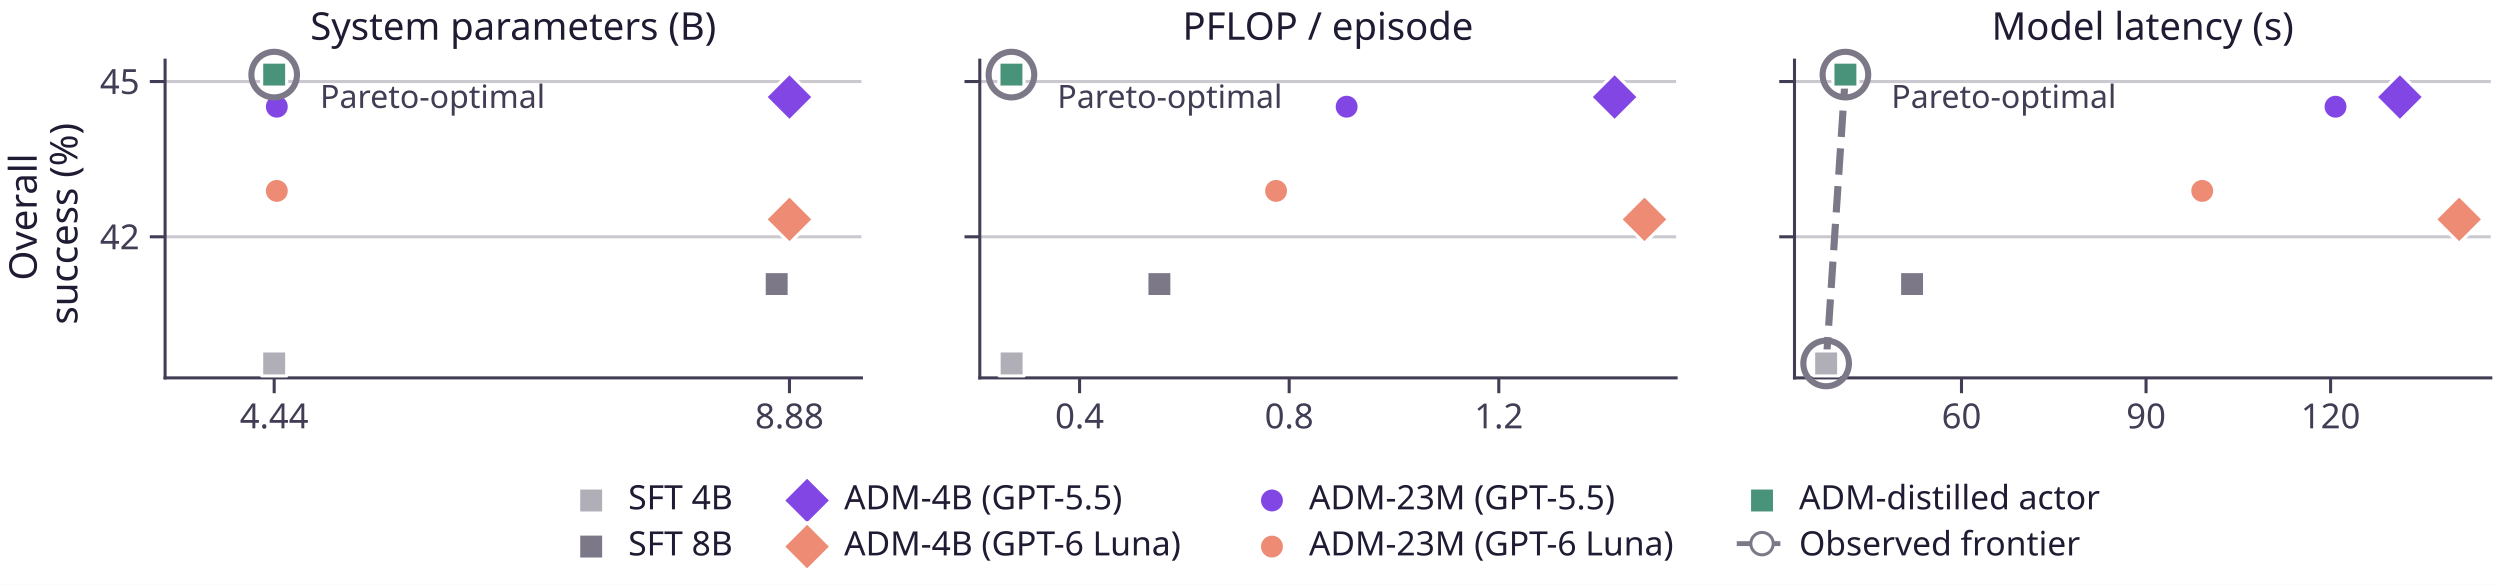
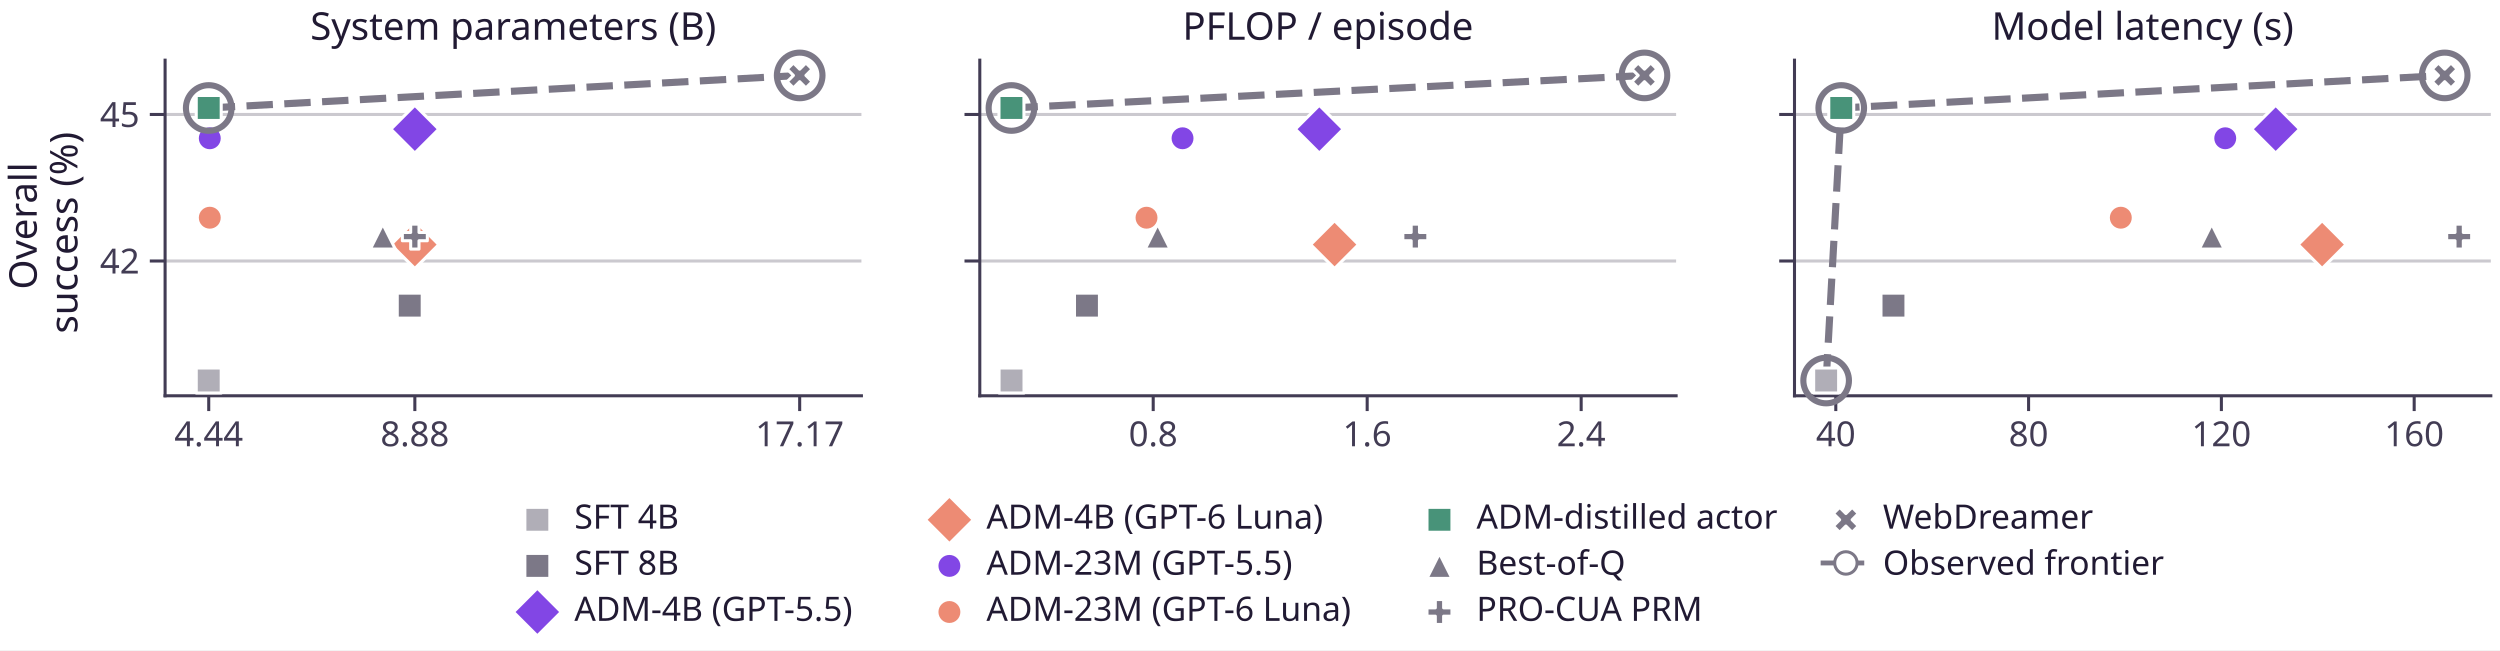
- <svg xmlns="http://www.w3.org/2000/svg" xmlns:xlink="http://www.w3.org/1999/xlink" width="490.298pt" height="114.688pt" viewBox="0 0 490.298 114.688" version="1.1">
+ <svg xmlns="http://www.w3.org/2000/svg" xmlns:xlink="http://www.w3.org/1999/xlink" width="490.298pt" height="127.518pt" viewBox="0 0 490.298 127.518" version="1.1">
  <defs>
    <style type="text/css">*{stroke-linejoin: round; stroke-linecap: butt}</style>
  </defs>
  <g id="figure_1">
    <g id="patch_1">
-       <path d="M 0 114.688 L 490.298 114.688 L 490.298 0 L 0 0 z " style="fill: #ffffff" />
+       <path d="M 0 127.518 L 490.298 127.518 L 490.298 0 L 0 0 z " style="fill: #ffffff" />
    </g>
    <g id="axes_1">
      <g id="patch_2">
-         <path d="M 32.378 74.11 L 168.94 74.11 L 168.94 11.8 L 32.378 11.8 z " style="fill: #ffffff" />
+         <path d="M 32.378 77.62 L 168.94 77.62 L 168.94 11.8 L 32.378 11.8 z " style="fill: #ffffff" />
      </g>
      <g id="matplotlib.axis_1">
        <g id="xtick_1">
          <g id="line2d_1">
            <defs>
-               <path id="m862d2eff68" d="M 0 0 L 0 3 " style="stroke: #423c54; stroke-width: 0.6" />
+               <path id="m8aa75c1be3" d="M 0 0 L 0 3 " style="stroke: #423c54; stroke-width: 0.6" />
            </defs>
            <g>
-               <use xlink:href="#m862d2eff68" x="53.772" y="74.11" style="fill: #423c54; stroke: #423c54; stroke-width: 0.6" />
+               <use xlink:href="#m8aa75c1be3" x="40.936" y="77.62" style="fill: #423c54; stroke: #423c54; stroke-width: 0.6" />
            </g>
          </g>
          <g id="text_1">
-             <text style="fill: #423c54; font: 6.8px 'Albert Sans'; text-anchor: middle" x="53.772" y="84.006" transform="rotate(-0 53.77248 84.006)">4.44</text>
+             <text style="fill: #423c54; font: 6.8px 'Albert Sans'; text-anchor: middle" x="40.936" y="87.516" transform="rotate(-0 40.93556 87.516)">4.44</text>
          </g>
        </g>
        <g id="xtick_2">
          <g id="line2d_2">
            <g>
-               <use xlink:href="#m862d2eff68" x="154.829" y="74.11" style="fill: #423c54; stroke: #423c54; stroke-width: 0.6" />
+               <use xlink:href="#m8aa75c1be3" x="81.358" y="77.62" style="fill: #423c54; stroke: #423c54; stroke-width: 0.6" />
            </g>
          </g>
          <g id="text_2">
-             <text style="fill: #423c54; font: 6.8px 'Albert Sans'; text-anchor: middle" x="154.829" y="84.006" transform="rotate(-0 154.829 84.006)">8.88</text>
+             <text style="fill: #423c54; font: 6.8px 'Albert Sans'; text-anchor: middle" x="81.358" y="87.516" transform="rotate(-0 81.35818 87.516)">8.88</text>
+           </g>
+         </g>
+         <g id="xtick_3">
+           <g id="line2d_3">
+             <g>
+               <use xlink:href="#m8aa75c1be3" x="156.832" y="77.62" style="fill: #423c54; stroke: #423c54; stroke-width: 0.6" />
+             </g>
+           </g>
+           <g id="text_3">
+             <text style="fill: #423c54; font: 6.8px 'Albert Sans'; text-anchor: middle" x="156.832" y="87.516" transform="rotate(-0 156.8319 87.516)">17.17</text>
          </g>
        </g>
      </g>
      <g id="matplotlib.axis_2">
        <g id="ytick_1">
-           <g id="line2d_3">
-             <path d="M 32.378 46.44 L 168.94 46.44 " clip-path="url(#p1ecc1540a6)" style="fill: none; stroke: #cbc9cf; stroke-width: 0.6; stroke-linecap: square" />
-           </g>
          <g id="line2d_4">
+             <path d="M 32.378 51.192 L 168.94 51.192 " clip-path="url(#p7d617ca40a)" style="fill: none; stroke: #cbc9cf; stroke-width: 0.6; stroke-linecap: square" />
+           </g>
+           <g id="line2d_5">
            <defs>
-               <path id="m61cd46dc4c" d="M 0 0 L -3 0 " style="stroke: #423c54; stroke-width: 0.6" />
+               <path id="m21e5a54dbb" d="M 0 0 L -3 0 " style="stroke: #423c54; stroke-width: 0.6" />
            </defs>
            <g>
-               <use xlink:href="#m61cd46dc4c" x="32.378" y="46.44" style="fill: #423c54; stroke: #423c54; stroke-width: 0.6" />
-             </g>
-           </g>
-           <g id="text_3">
-             <text style="fill: #423c54; font: 6.8px 'Albert Sans'; text-anchor: end" x="27.378" y="48.888" transform="rotate(-0 27.37762 48.88835)">42</text>
+               <use xlink:href="#m21e5a54dbb" x="32.378" y="51.192" style="fill: #423c54; stroke: #423c54; stroke-width: 0.6" />
+             </g>
+           </g>
+           <g id="text_4">
+             <text style="fill: #423c54; font: 6.8px 'Albert Sans'; text-anchor: end" x="27.378" y="53.64" transform="rotate(-0 27.37762 53.63974)">42</text>
          </g>
        </g>
        <g id="ytick_2">
-           <g id="line2d_5">
-             <path d="M 32.378 15.986 L 168.94 15.986 " clip-path="url(#p1ecc1540a6)" style="fill: none; stroke: #cbc9cf; stroke-width: 0.6; stroke-linecap: square" />
-           </g>
          <g id="line2d_6">
-             <g>
-               <use xlink:href="#m61cd46dc4c" x="32.378" y="15.986" style="fill: #423c54; stroke: #423c54; stroke-width: 0.6" />
-             </g>
-           </g>
-           <g id="text_4">
-             <text style="fill: #423c54; font: 6.8px 'Albert Sans'; text-anchor: end" x="27.378" y="18.434" transform="rotate(-0 27.37762 18.43381)">45</text>
-           </g>
-         </g>
-         <g id="text_5">
-           <text style="fill: #211a33; font: 7.5px 'Albert Sans'" transform="translate(7.2 55.01477) rotate(-90)">Overall</text>
-           <text style="fill: #211a33; font: 7.5px 'Albert Sans'" transform="translate(15.18 63.64738) rotate(-90)">success (%)</text>
-         </g>
+             <path d="M 32.378 22.455 L 168.94 22.455 " clip-path="url(#p7d617ca40a)" style="fill: none; stroke: #cbc9cf; stroke-width: 0.6; stroke-linecap: square" />
+           </g>
+           <g id="line2d_7">
+             <g>
+               <use xlink:href="#m21e5a54dbb" x="32.378" y="22.455" style="fill: #423c54; stroke: #423c54; stroke-width: 0.6" />
+             </g>
+           </g>
+           <g id="text_5">
+             <text style="fill: #423c54; font: 6.8px 'Albert Sans'; text-anchor: end" x="27.378" y="24.903" transform="rotate(-0 27.37762 24.90296)">45</text>
+           </g>
+         </g>
+         <g id="text_6">
+           <text style="fill: #211a33; font: 7.5px 'Albert Sans'" transform="translate(7.2 56.76977) rotate(-90)">Overall</text>
+           <text style="fill: #211a33; font: 7.5px 'Albert Sans'" transform="translate(15.18 65.40238) rotate(-90)">success (%)</text>
+         </g>
+       </g>
+       <g id="line2d_8">
+         <path d="M 40.936 21.178 L 156.832 14.792 " clip-path="url(#p7d617ca40a)" style="fill: none; stroke-dasharray: 5.18,2.24; stroke-dashoffset: 0; stroke: #7c7887; stroke-width: 1.4" />
      </g>
      <g id="patch_3">
-         <path d="M 32.378 74.11 L 32.378 11.8 " style="fill: none; stroke: #423c54; stroke-width: 0.6; stroke-linejoin: miter; stroke-linecap: square" />
+         <path d="M 32.378 77.62 L 32.378 11.8 " style="fill: none; stroke: #423c54; stroke-width: 0.6; stroke-linejoin: miter; stroke-linecap: square" />
      </g>
      <g id="patch_4">
-         <path d="M 32.378 74.11 L 168.94 74.11 " style="fill: none; stroke: #423c54; stroke-width: 0.6; stroke-linejoin: miter; stroke-linecap: square" />
+         <path d="M 32.378 77.62 L 168.94 77.62 " style="fill: none; stroke: #423c54; stroke-width: 0.6; stroke-linejoin: miter; stroke-linecap: square" />
      </g>
      <g id="PathCollection_1">
        <defs>
-           <path id="mf0443d7e67" d="M -0 4.69 L 4.69 0 L 0 -4.69 L -4.69 -0 z " style="stroke: #ffffff; stroke-width: 0.6" />
-         </defs>
-         <g>
-           <use xlink:href="#mf0443d7e67" x="154.829" y="19.031" style="fill: #8246e5; stroke: #ffffff; stroke-width: 0.6" />
+           <path id="m7034aa3490" d="M -0 4.69 L 4.69 0 L 0 -4.69 L -4.69 -0 z " style="stroke: #ffffff; stroke-width: 0.6" />
+         </defs>
+         <g>
+           <use xlink:href="#m7034aa3490" x="81.358" y="25.329" style="fill: #8246e5; stroke: #ffffff; stroke-width: 0.6" />
        </g>
      </g>
      <g id="PathCollection_2">
        <defs>
-           <path id="mf162cf143f" d="M -0 4.69 L 4.69 0 L 0 -4.69 L -4.69 -0 z " style="stroke: #ffffff; stroke-width: 0.6" />
-         </defs>
-         <g>
-           <use xlink:href="#mf162cf143f" x="154.829" y="43.023" style="fill: #ed8b74; stroke: #ffffff; stroke-width: 0.6" />
+           <path id="m625b53db5f" d="M -0 4.69 L 4.69 0 L 0 -4.69 L -4.69 -0 z " style="stroke: #ffffff; stroke-width: 0.6" />
+         </defs>
+         <g>
+           <use xlink:href="#m625b53db5f" x="81.358" y="47.967" style="fill: #ed8b74; stroke: #ffffff; stroke-width: 0.6" />
        </g>
      </g>
      <g id="PathCollection_3">
        <defs>
-           <path id="me94a79c615" d="M 0 2.449 C 0.65 2.449 1.273 2.191 1.732 1.732 C 2.191 1.273 2.449 0.65 2.449 0 C 2.449 -0.65 2.191 -1.273 1.732 -1.732 C 1.273 -2.191 0.65 -2.449 0 -2.449 C -0.65 -2.449 -1.273 -2.191 -1.732 -1.732 C -2.191 -1.273 -2.449 -0.65 -2.449 0 C -2.449 0.65 -2.191 1.273 -1.732 1.732 C -1.273 2.191 -0.65 2.449 0 2.449 z " style="stroke: #ffffff; stroke-width: 0.6" />
-         </defs>
-         <g>
-           <use xlink:href="#me94a79c615" x="54.287" y="20.926" style="fill: #8246e5; stroke: #ffffff; stroke-width: 0.6" />
+           <path id="m4e1f1f9aa1" d="M 0 2.449 C 0.65 2.449 1.273 2.191 1.732 1.732 C 2.191 1.273 2.449 0.65 2.449 0 C 2.449 -0.65 2.191 -1.273 1.732 -1.732 C 1.273 -2.191 0.65 -2.449 0 -2.449 C -0.65 -2.449 -1.273 -2.191 -1.732 -1.732 C -2.191 -1.273 -2.449 -0.65 -2.449 0 C -2.449 0.65 -2.191 1.273 -1.732 1.732 C -1.273 2.191 -0.65 2.449 0 2.449 z " style="stroke: #ffffff; stroke-width: 0.6" />
+         </defs>
+         <g>
+           <use xlink:href="#m4e1f1f9aa1" x="41.141" y="27.117" style="fill: #8246e5; stroke: #ffffff; stroke-width: 0.6" />
        </g>
      </g>
      <g id="PathCollection_4">
        <defs>
-           <path id="mdcd7266c34" d="M 0 2.449 C 0.65 2.449 1.273 2.191 1.732 1.732 C 2.191 1.273 2.449 0.65 2.449 0 C 2.449 -0.65 2.191 -1.273 1.732 -1.732 C 1.273 -2.191 0.65 -2.449 0 -2.449 C -0.65 -2.449 -1.273 -2.191 -1.732 -1.732 C -2.191 -1.273 -2.449 -0.65 -2.449 0 C -2.449 0.65 -2.191 1.273 -1.732 1.732 C -1.273 2.191 -0.65 2.449 0 2.449 z " style="stroke: #ffffff; stroke-width: 0.6" />
-         </defs>
-         <g>
-           <use xlink:href="#mdcd7266c34" x="54.287" y="37.439" style="fill: #ed8b74; stroke: #ffffff; stroke-width: 0.6" />
+           <path id="m8c36758894" d="M 0 2.449 C 0.65 2.449 1.273 2.191 1.732 1.732 C 2.191 1.273 2.449 0.65 2.449 0 C 2.449 -0.65 2.191 -1.273 1.732 -1.732 C 1.273 -2.191 0.65 -2.449 0 -2.449 C -0.65 -2.449 -1.273 -2.191 -1.732 -1.732 C -2.191 -1.273 -2.449 -0.65 -2.449 0 C -2.449 0.65 -2.191 1.273 -1.732 1.732 C -1.273 2.191 -0.65 2.449 0 2.449 z " style="stroke: #ffffff; stroke-width: 0.6" />
+         </defs>
+         <g>
+           <use xlink:href="#m8c36758894" x="41.141" y="42.698" style="fill: #ed8b74; stroke: #ffffff; stroke-width: 0.6" />
        </g>
      </g>
      <g id="PathCollection_5">
        <defs>
-           <path id="m530632f976" d="M -2.449 2.449 L 2.449 2.449 L 2.449 -2.449 L -2.449 -2.449 z " style="stroke: #ffffff; stroke-width: 0.6" />
-         </defs>
-         <g>
-           <use xlink:href="#m530632f976" x="53.772" y="14.632" style="fill: #489379; stroke: #ffffff; stroke-width: 0.6" />
-         </g>
-       </g>
-       <g id="text_6">
+           <path id="m9f375067c2" d="M -2.449 2.449 L 2.449 2.449 L 2.449 -2.449 L -2.449 -2.449 z " style="stroke: #ffffff; stroke-width: 0.6" />
+         </defs>
+         <g>
+           <use xlink:href="#m9f375067c2" x="40.936" y="21.178" style="fill: #489379; stroke: #ffffff; stroke-width: 0.6" />
+         </g>
+       </g>
+       <g id="PathCollection_6">
+         <defs>
+           <path id="mb417993c3f" d="M 0 -2.449 L -2.449 2.449 L 2.449 2.449 z " style="stroke: #ffffff; stroke-width: 0.6" />
+         </defs>
+         <g>
+           <use xlink:href="#mb417993c3f" x="75.076" y="46.402" style="fill: #7c7887; stroke: #ffffff; stroke-width: 0.6" />
+         </g>
+       </g>
+       <g id="PathCollection_7">
+         <defs>
+           <path id="m302e30c756" d="M -0.816 2.449 L 0.816 2.449 L 0.816 0.816 L 2.449 0.816 L 2.449 -0.816 L 0.816 -0.816 L 0.816 -2.449 L -0.816 -2.449 L -0.816 -0.816 L -2.449 -0.816 L -2.449 0.816 L -0.816 0.816 z " style="stroke: #ffffff; stroke-width: 0.6" />
+         </defs>
+         <g>
+           <use xlink:href="#m302e30c756" x="81.358" y="46.402" style="fill: #7c7887; stroke: #ffffff; stroke-width: 0.6" />
+         </g>
+       </g>
+       <g id="PathCollection_8">
+         <defs>
+           <path id="m0993ed7666" d="M -1.225 2.449 L 0 1.225 L 1.225 2.449 L 2.449 1.225 L 1.225 0 L 2.449 -1.225 L 1.225 -2.449 L 0 -1.225 L -1.225 -2.449 L -2.449 -1.225 L -1.225 0 L -2.449 1.225 z " style="stroke: #ffffff; stroke-width: 0.6" />
+         </defs>
+         <g>
+           <use xlink:href="#m0993ed7666" x="156.832" y="14.792" style="fill: #7c7887; stroke: #ffffff; stroke-width: 0.6" />
+         </g>
+       </g>
+       <g id="text_7">
        <text style="fill: #211a33; font: 7.5px 'Albert Sans'; text-anchor: middle" x="100.659" y="7.8" transform="rotate(-0 100.6591 7.8)">System parameters (B)</text>
      </g>
-       <g id="PathCollection_6">
-         <defs>
-           <path id="md73a30e037" d="M -2.449 2.449 L 2.449 2.449 L 2.449 -2.449 L -2.449 -2.449 z " style="stroke: #ffffff; stroke-width: 0.6" />
-         </defs>
-         <g>
-           <use xlink:href="#md73a30e037" x="53.772" y="71.278" style="fill: #b0aeb7; stroke: #ffffff; stroke-width: 0.6" />
-         </g>
-       </g>
-       <g id="PathCollection_7">
-         <defs>
-           <path id="m8eff284f8c" d="M -2.449 2.449 L 2.449 2.449 L 2.449 -2.449 L -2.449 -2.449 z " style="stroke: #ffffff; stroke-width: 0.6" />
-         </defs>
-         <g>
-           <use xlink:href="#m8eff284f8c" x="152.325" y="55.712" style="fill: #7c7887; stroke: #ffffff; stroke-width: 0.6" />
-         </g>
-       </g>
-       <g id="PathCollection_8">
-         <path d="M 53.772 19.104 C 54.959 19.104 56.096 18.633 56.935 17.795 C 57.773 16.956 58.245 15.818 58.245 14.632 C 58.245 13.446 57.773 12.309 56.935 11.47 C 56.096 10.631 54.959 10.16 53.772 10.16 C 52.586 10.16 51.449 10.631 50.61 11.47 C 49.772 12.309 49.3 13.446 49.3 14.632 C 49.3 15.818 49.772 16.956 50.61 17.795 C 51.449 18.633 52.586 19.104 53.772 19.104 L 53.772 19.104 z " style="fill: none; stroke: #7c7887; stroke-width: 1.2" />
-       </g>
-       <g id="text_7">
-         <text style="fill: #423c54; font: 6.3px 'Albert Sans'; text-anchor: start" x="62.772" y="21.168" transform="rotate(-0 62.77248 21.16827)">Pareto-optimal</text>
+       <g id="PathCollection_9">
+         <defs>
+           <path id="m37e87398fe" d="M -2.449 2.449 L 2.449 2.449 L 2.449 -2.449 L -2.449 -2.449 z " style="stroke: #ffffff; stroke-width: 0.6" />
+         </defs>
+         <g>
+           <use xlink:href="#m37e87398fe" x="40.936" y="74.628" style="fill: #b0aeb7; stroke: #ffffff; stroke-width: 0.6" />
+         </g>
+       </g>
+       <g id="PathCollection_10">
+         <defs>
+           <path id="md129262418" d="M -2.449 2.449 L 2.449 2.449 L 2.449 -2.449 L -2.449 -2.449 z " style="stroke: #ffffff; stroke-width: 0.6" />
+         </defs>
+         <g>
+           <use xlink:href="#md129262418" x="80.357" y="59.94" style="fill: #7c7887; stroke: #ffffff; stroke-width: 0.6" />
+         </g>
+       </g>
+       <g id="PathCollection_11">
+         <defs>
+           <path id="C0_0_20c46e9b8d" d="M 0 4.472 C 1.186 4.472 2.324 4.001 3.162 3.162 C 4.001 2.324 4.472 1.186 4.472 -0 C 4.472 -1.186 4.001 -2.324 3.162 -3.162 C 2.324 -4.001 1.186 -4.472 0 -4.472 C -1.186 -4.472 -2.324 -4.001 -3.162 -3.162 C -4.001 -2.324 -4.472 -1.186 -4.472 0 C -4.472 1.186 -4.001 2.324 -3.162 3.162 C -2.324 4.001 -1.186 4.472 0 4.472 z " />
+         </defs>
+         <use xlink:href="#C0_0_20c46e9b8d" x="40.936" y="21.178" style="fill: none; stroke: #7c7887; stroke-width: 1.2" />
+         <use xlink:href="#C0_0_20c46e9b8d" x="156.832" y="14.792" style="fill: none; stroke: #7c7887; stroke-width: 1.2" />
      </g>
    </g>
    <g id="axes_2">
      <g id="patch_5">
-         <path d="M 192.156 74.11 L 328.719 74.11 L 328.719 11.8 L 192.156 11.8 z " style="fill: #ffffff" />
+         <path d="M 192.156 77.62 L 328.719 77.62 L 328.719 11.8 L 192.156 11.8 z " style="fill: #ffffff" />
      </g>
      <g id="matplotlib.axis_3">
-         <g id="xtick_3">
-           <g id="line2d_7">
-             <g>
-               <use xlink:href="#m862d2eff68" x="211.724" y="74.11" style="fill: #423c54; stroke: #423c54; stroke-width: 0.6" />
+         <g id="xtick_4">
+           <g id="line2d_9">
+             <g>
+               <use xlink:href="#m8aa75c1be3" x="226.166" y="77.62" style="fill: #423c54; stroke: #423c54; stroke-width: 0.6" />
            </g>
          </g>
          <g id="text_8">
-             <text style="fill: #423c54; font: 6.8px 'Albert Sans'; text-anchor: middle" x="211.724" y="84.006" transform="rotate(-0 211.7239 84.006)">0.4</text>
-           </g>
-         </g>
-         <g id="xtick_4">
-           <g id="line2d_8">
-             <g>
-               <use xlink:href="#m862d2eff68" x="252.833" y="74.11" style="fill: #423c54; stroke: #423c54; stroke-width: 0.6" />
+             <text style="fill: #423c54; font: 6.8px 'Albert Sans'; text-anchor: middle" x="226.166" y="87.516" transform="rotate(-0 226.1658 87.516)">0.8</text>
+           </g>
+         </g>
+         <g id="xtick_5">
+           <g id="line2d_10">
+             <g>
+               <use xlink:href="#m8aa75c1be3" x="268.131" y="77.62" style="fill: #423c54; stroke: #423c54; stroke-width: 0.6" />
            </g>
          </g>
          <g id="text_9">
-             <text style="fill: #423c54; font: 6.8px 'Albert Sans'; text-anchor: middle" x="252.833" y="84.006" transform="rotate(-0 252.8325 84.006)">0.8</text>
-           </g>
-         </g>
-         <g id="xtick_5">
-           <g id="line2d_9">
-             <g>
-               <use xlink:href="#m862d2eff68" x="293.941" y="74.11" style="fill: #423c54; stroke: #423c54; stroke-width: 0.6" />
+             <text style="fill: #423c54; font: 6.8px 'Albert Sans'; text-anchor: middle" x="268.131" y="87.516" transform="rotate(-0 268.1313 87.516)">1.6</text>
+           </g>
+         </g>
+         <g id="xtick_6">
+           <g id="line2d_11">
+             <g>
+               <use xlink:href="#m8aa75c1be3" x="310.097" y="77.62" style="fill: #423c54; stroke: #423c54; stroke-width: 0.6" />
            </g>
          </g>
          <g id="text_10">
-             <text style="fill: #423c54; font: 6.8px 'Albert Sans'; text-anchor: middle" x="293.941" y="84.006" transform="rotate(-0 293.9412 84.006)">1.2</text>
+             <text style="fill: #423c54; font: 6.8px 'Albert Sans'; text-anchor: middle" x="310.097" y="87.516" transform="rotate(-0 310.0969 87.516)">2.4</text>
          </g>
        </g>
      </g>
      <g id="matplotlib.axis_4">
        <g id="ytick_3">
-           <g id="line2d_10">
-             <path d="M 192.156 46.44 L 328.719 46.44 " clip-path="url(#p78d75a0994)" style="fill: none; stroke: #cbc9cf; stroke-width: 0.6; stroke-linecap: square" />
-           </g>
-           <g id="line2d_11">
-             <g>
-               <use xlink:href="#m61cd46dc4c" x="192.156" y="46.44" style="fill: #423c54; stroke: #423c54; stroke-width: 0.6" />
+           <g id="line2d_12">
+             <path d="M 192.156 51.192 L 328.719 51.192 " clip-path="url(#p772d818683)" style="fill: none; stroke: #cbc9cf; stroke-width: 0.6; stroke-linecap: square" />
+           </g>
+           <g id="line2d_13">
+             <g>
+               <use xlink:href="#m21e5a54dbb" x="192.156" y="51.192" style="fill: #423c54; stroke: #423c54; stroke-width: 0.6" />
            </g>
          </g>
        </g>
        <g id="ytick_4">
-           <g id="line2d_12">
-             <path d="M 192.156 15.986 L 328.719 15.986 " clip-path="url(#p78d75a0994)" style="fill: none; stroke: #cbc9cf; stroke-width: 0.6; stroke-linecap: square" />
-           </g>
-           <g id="line2d_13">
-             <g>
-               <use xlink:href="#m61cd46dc4c" x="192.156" y="15.986" style="fill: #423c54; stroke: #423c54; stroke-width: 0.6" />
-             </g>
-           </g>
-         </g>
+           <g id="line2d_14">
+             <path d="M 192.156 22.455 L 328.719 22.455 " clip-path="url(#p772d818683)" style="fill: none; stroke: #cbc9cf; stroke-width: 0.6; stroke-linecap: square" />
+           </g>
+           <g id="line2d_15">
+             <g>
+               <use xlink:href="#m21e5a54dbb" x="192.156" y="22.455" style="fill: #423c54; stroke: #423c54; stroke-width: 0.6" />
+             </g>
+           </g>
+         </g>
+       </g>
+       <g id="line2d_16">
+         <path d="M 198.364 21.178 L 322.512 14.792 " clip-path="url(#p772d818683)" style="fill: none; stroke-dasharray: 5.18,2.24; stroke-dashoffset: 0; stroke: #7c7887; stroke-width: 1.4" />
      </g>
      <g id="patch_6">
-         <path d="M 192.156 74.11 L 192.156 11.8 " style="fill: none; stroke: #423c54; stroke-width: 0.6; stroke-linejoin: miter; stroke-linecap: square" />
+         <path d="M 192.156 77.62 L 192.156 11.8 " style="fill: none; stroke: #423c54; stroke-width: 0.6; stroke-linejoin: miter; stroke-linecap: square" />
      </g>
      <g id="patch_7">
-         <path d="M 192.156 74.11 L 328.719 74.11 " style="fill: none; stroke: #423c54; stroke-width: 0.6; stroke-linejoin: miter; stroke-linecap: square" />
-       </g>
-       <g id="PathCollection_9">
-         <g>
-           <use xlink:href="#mf0443d7e67" x="316.654" y="19.031" style="fill: #8246e5; stroke: #ffffff; stroke-width: 0.6" />
-         </g>
-       </g>
-       <g id="PathCollection_10">
-         <g>
-           <use xlink:href="#mf162cf143f" x="322.512" y="43.023" style="fill: #ed8b74; stroke: #ffffff; stroke-width: 0.6" />
-         </g>
-       </g>
-       <g id="PathCollection_11">
-         <g>
-           <use xlink:href="#me94a79c615" x="264.103" y="20.926" style="fill: #8246e5; stroke: #ffffff; stroke-width: 0.6" />
-         </g>
+         <path d="M 192.156 77.62 L 328.719 77.62 " style="fill: none; stroke: #423c54; stroke-width: 0.6; stroke-linejoin: miter; stroke-linecap: square" />
      </g>
      <g id="PathCollection_12">
        <g>
-           <use xlink:href="#mdcd7266c34" x="250.263" y="37.439" style="fill: #ed8b74; stroke: #ffffff; stroke-width: 0.6" />
+           <use xlink:href="#m7034aa3490" x="258.742" y="25.329" style="fill: #8246e5; stroke: #ffffff; stroke-width: 0.6" />
        </g>
      </g>
      <g id="PathCollection_13">
        <g>
-           <use xlink:href="#m530632f976" x="198.364" y="14.632" style="fill: #489379; stroke: #ffffff; stroke-width: 0.6" />
+           <use xlink:href="#m625b53db5f" x="261.732" y="47.967" style="fill: #ed8b74; stroke: #ffffff; stroke-width: 0.6" />
+         </g>
+       </g>
+       <g id="PathCollection_14">
+         <g>
+           <use xlink:href="#m4e1f1f9aa1" x="231.919" y="27.117" style="fill: #8246e5; stroke: #ffffff; stroke-width: 0.6" />
+         </g>
+       </g>
+       <g id="PathCollection_15">
+         <g>
+           <use xlink:href="#m8c36758894" x="224.854" y="42.698" style="fill: #ed8b74; stroke: #ffffff; stroke-width: 0.6" />
+         </g>
+       </g>
+       <g id="PathCollection_16">
+         <g>
+           <use xlink:href="#m9f375067c2" x="198.364" y="21.178" style="fill: #489379; stroke: #ffffff; stroke-width: 0.6" />
+         </g>
+       </g>
+       <g id="PathCollection_17">
+         <g>
+           <use xlink:href="#mb417993c3f" x="227.04" y="46.402" style="fill: #7c7887; stroke: #ffffff; stroke-width: 0.6" />
+         </g>
+       </g>
+       <g id="PathCollection_18">
+         <g>
+           <use xlink:href="#m302e30c756" x="277.574" y="46.402" style="fill: #7c7887; stroke: #ffffff; stroke-width: 0.6" />
+         </g>
+       </g>
+       <g id="PathCollection_19">
+         <g>
+           <use xlink:href="#m0993ed7666" x="322.512" y="14.792" style="fill: #7c7887; stroke: #ffffff; stroke-width: 0.6" />
        </g>
      </g>
      <g id="text_11">
        <text style="fill: #211a33; font: 7.5px 'Albert Sans'; text-anchor: middle" x="260.438" y="7.8" transform="rotate(-0 260.4376 7.8)">PFLOP / episode</text>
      </g>
-       <g id="PathCollection_14">
-         <g>
-           <use xlink:href="#md73a30e037" x="198.398" y="71.278" style="fill: #b0aeb7; stroke: #ffffff; stroke-width: 0.6" />
-         </g>
-       </g>
-       <g id="PathCollection_15">
-         <g>
-           <use xlink:href="#m8eff284f8c" x="227.379" y="55.712" style="fill: #7c7887; stroke: #ffffff; stroke-width: 0.6" />
-         </g>
-       </g>
-       <g id="PathCollection_16">
-         <path d="M 198.364 19.104 C 199.55 19.104 200.687 18.633 201.526 17.795 C 202.365 16.956 202.836 15.818 202.836 14.632 C 202.836 13.446 202.365 12.309 201.526 11.47 C 200.687 10.631 199.55 10.16 198.364 10.16 C 197.178 10.16 196.04 10.631 195.201 11.47 C 194.363 12.309 193.891 13.446 193.891 14.632 C 193.891 15.818 194.363 16.956 195.201 17.795 C 196.04 18.633 197.178 19.104 198.364 19.104 L 198.364 19.104 z " style="fill: none; stroke: #7c7887; stroke-width: 1.2" />
-       </g>
-       <g id="text_12">
-         <text style="fill: #423c54; font: 6.3px 'Albert Sans'; text-anchor: start" x="207.364" y="21.168" transform="rotate(-0 207.3636 21.16827)">Pareto-optimal</text>
+       <g id="PathCollection_20">
+         <g>
+           <use xlink:href="#m37e87398fe" x="198.381" y="74.628" style="fill: #b0aeb7; stroke: #ffffff; stroke-width: 0.6" />
+         </g>
+       </g>
+       <g id="PathCollection_21">
+         <g>
+           <use xlink:href="#md129262418" x="213.174" y="59.94" style="fill: #7c7887; stroke: #ffffff; stroke-width: 0.6" />
+         </g>
+       </g>
+       <g id="PathCollection_22">
+         <defs>
+           <path id="C1_0_def6484d88" d="M 0 4.472 C 1.186 4.472 2.324 4.001 3.162 3.162 C 4.001 2.324 4.472 1.186 4.472 -0 C 4.472 -1.186 4.001 -2.324 3.162 -3.162 C 2.324 -4.001 1.186 -4.472 0 -4.472 C -1.186 -4.472 -2.324 -4.001 -3.162 -3.162 C -4.001 -2.324 -4.472 -1.186 -4.472 0 C -4.472 1.186 -4.001 2.324 -3.162 3.162 C -2.324 4.001 -1.186 4.472 0 4.472 z " />
+         </defs>
+         <use xlink:href="#C1_0_def6484d88" x="198.364" y="21.178" style="fill: none; stroke: #7c7887; stroke-width: 1.2" />
+         <use xlink:href="#C1_0_def6484d88" x="322.512" y="14.792" style="fill: none; stroke: #7c7887; stroke-width: 1.2" />
      </g>
    </g>
    <g id="axes_3">
      <g id="patch_8">
-         <path d="M 351.935 74.11 L 488.498 74.11 L 488.498 11.8 L 351.935 11.8 z " style="fill: #ffffff" />
+         <path d="M 351.935 77.62 L 488.498 77.62 L 488.498 11.8 L 351.935 11.8 z " style="fill: #ffffff" />
      </g>
      <g id="matplotlib.axis_5">
-         <g id="xtick_6">
-           <g id="line2d_14">
-             <g>
-               <use xlink:href="#m862d2eff68" x="384.685" y="74.11" style="fill: #423c54; stroke: #423c54; stroke-width: 0.6" />
+         <g id="xtick_7">
+           <g id="line2d_17">
+             <g>
+               <use xlink:href="#m8aa75c1be3" x="360.033" y="77.62" style="fill: #423c54; stroke: #423c54; stroke-width: 0.6" />
+             </g>
+           </g>
+           <g id="text_12">
+             <text style="fill: #423c54; font: 6.8px 'Albert Sans'; text-anchor: middle" x="360.033" y="87.516" transform="rotate(-0 360.0327 87.516)">40</text>
+           </g>
+         </g>
+         <g id="xtick_8">
+           <g id="line2d_18">
+             <g>
+               <use xlink:href="#m8aa75c1be3" x="397.844" y="77.62" style="fill: #423c54; stroke: #423c54; stroke-width: 0.6" />
            </g>
          </g>
          <g id="text_13">
-             <text style="fill: #423c54; font: 6.8px 'Albert Sans'; text-anchor: middle" x="384.685" y="84.006" transform="rotate(-0 384.685 84.006)">60</text>
-           </g>
-         </g>
-         <g id="xtick_7">
-           <g id="line2d_15">
-             <g>
-               <use xlink:href="#m862d2eff68" x="420.88" y="74.11" style="fill: #423c54; stroke: #423c54; stroke-width: 0.6" />
+             <text style="fill: #423c54; font: 6.8px 'Albert Sans'; text-anchor: middle" x="397.844" y="87.516" transform="rotate(-0 397.8443 87.516)">80</text>
+           </g>
+         </g>
+         <g id="xtick_9">
+           <g id="line2d_19">
+             <g>
+               <use xlink:href="#m8aa75c1be3" x="435.656" y="77.62" style="fill: #423c54; stroke: #423c54; stroke-width: 0.6" />
            </g>
          </g>
          <g id="text_14">
-             <text style="fill: #423c54; font: 6.8px 'Albert Sans'; text-anchor: middle" x="420.88" y="84.006" transform="rotate(-0 420.8798 84.006)">90</text>
-           </g>
-         </g>
-         <g id="xtick_8">
-           <g id="line2d_16">
-             <g>
-               <use xlink:href="#m862d2eff68" x="457.075" y="74.11" style="fill: #423c54; stroke: #423c54; stroke-width: 0.6" />
+             <text style="fill: #423c54; font: 6.8px 'Albert Sans'; text-anchor: middle" x="435.656" y="87.516" transform="rotate(-0 435.6559 87.516)">120</text>
+           </g>
+         </g>
+         <g id="xtick_10">
+           <g id="line2d_20">
+             <g>
+               <use xlink:href="#m8aa75c1be3" x="473.468" y="77.62" style="fill: #423c54; stroke: #423c54; stroke-width: 0.6" />
            </g>
          </g>
          <g id="text_15">
-             <text style="fill: #423c54; font: 6.8px 'Albert Sans'; text-anchor: middle" x="457.075" y="84.006" transform="rotate(-0 457.0745 84.006)">120</text>
+             <text style="fill: #423c54; font: 6.8px 'Albert Sans'; text-anchor: middle" x="473.468" y="87.516" transform="rotate(-0 473.4675 87.516)">160</text>
          </g>
        </g>
      </g>
      <g id="matplotlib.axis_6">
        <g id="ytick_5">
-           <g id="line2d_17">
-             <path d="M 351.935 46.44 L 488.498 46.44 " clip-path="url(#p507869a9d1)" style="fill: none; stroke: #cbc9cf; stroke-width: 0.6; stroke-linecap: square" />
-           </g>
-           <g id="line2d_18">
-             <g>
-               <use xlink:href="#m61cd46dc4c" x="351.935" y="46.44" style="fill: #423c54; stroke: #423c54; stroke-width: 0.6" />
+           <g id="line2d_21">
+             <path d="M 351.935 51.192 L 488.498 51.192 " clip-path="url(#pf20c5470c3)" style="fill: none; stroke: #cbc9cf; stroke-width: 0.6; stroke-linecap: square" />
+           </g>
+           <g id="line2d_22">
+             <g>
+               <use xlink:href="#m21e5a54dbb" x="351.935" y="51.192" style="fill: #423c54; stroke: #423c54; stroke-width: 0.6" />
            </g>
          </g>
        </g>
        <g id="ytick_6">
-           <g id="line2d_19">
-             <path d="M 351.935 15.986 L 488.498 15.986 " clip-path="url(#p507869a9d1)" style="fill: none; stroke: #cbc9cf; stroke-width: 0.6; stroke-linecap: square" />
-           </g>
-           <g id="line2d_20">
-             <g>
-               <use xlink:href="#m61cd46dc4c" x="351.935" y="15.986" style="fill: #423c54; stroke: #423c54; stroke-width: 0.6" />
-             </g>
-           </g>
-         </g>
-       </g>
-       <g id="line2d_21">
-         <path d="M 358.142 71.278 L 361.922 14.632 " clip-path="url(#p507869a9d1)" style="fill: none; stroke-dasharray: 5.18,2.24; stroke-dashoffset: 0; stroke: #7c7887; stroke-width: 1.4" />
+           <g id="line2d_23">
+             <path d="M 351.935 22.455 L 488.498 22.455 " clip-path="url(#pf20c5470c3)" style="fill: none; stroke: #cbc9cf; stroke-width: 0.6; stroke-linecap: square" />
+           </g>
+           <g id="line2d_24">
+             <g>
+               <use xlink:href="#m21e5a54dbb" x="351.935" y="22.455" style="fill: #423c54; stroke: #423c54; stroke-width: 0.6" />
+             </g>
+           </g>
+         </g>
+       </g>
+       <g id="line2d_25">
+         <path d="M 358.142 74.628 L 361.104 21.178 L 479.454 14.792 " clip-path="url(#pf20c5470c3)" style="fill: none; stroke-dasharray: 5.18,2.24; stroke-dashoffset: 0; stroke: #7c7887; stroke-width: 1.4" />
      </g>
      <g id="patch_9">
-         <path d="M 351.935 74.11 L 351.935 11.8 " style="fill: none; stroke: #423c54; stroke-width: 0.6; stroke-linejoin: miter; stroke-linecap: square" />
+         <path d="M 351.935 77.62 L 351.935 11.8 " style="fill: none; stroke: #423c54; stroke-width: 0.6; stroke-linejoin: miter; stroke-linecap: square" />
      </g>
      <g id="patch_10">
-         <path d="M 351.935 74.11 L 488.498 74.11 " style="fill: none; stroke: #423c54; stroke-width: 0.6; stroke-linejoin: miter; stroke-linecap: square" />
-       </g>
-       <g id="PathCollection_17">
-         <g>
-           <use xlink:href="#mf0443d7e67" x="470.668" y="19.031" style="fill: #8246e5; stroke: #ffffff; stroke-width: 0.6" />
-         </g>
-       </g>
-       <g id="PathCollection_18">
-         <g>
-           <use xlink:href="#mf162cf143f" x="482.29" y="43.023" style="fill: #ed8b74; stroke: #ffffff; stroke-width: 0.6" />
-         </g>
-       </g>
-       <g id="PathCollection_19">
-         <g>
-           <use xlink:href="#me94a79c615" x="458.04" y="20.926" style="fill: #8246e5; stroke: #ffffff; stroke-width: 0.6" />
-         </g>
-       </g>
-       <g id="PathCollection_20">
-         <g>
-           <use xlink:href="#mdcd7266c34" x="431.899" y="37.439" style="fill: #ed8b74; stroke: #ffffff; stroke-width: 0.6" />
-         </g>
-       </g>
-       <g id="PathCollection_21">
-         <g>
-           <use xlink:href="#m530632f976" x="361.922" y="14.632" style="fill: #489379; stroke: #ffffff; stroke-width: 0.6" />
+         <path d="M 351.935 77.62 L 488.498 77.62 " style="fill: none; stroke: #423c54; stroke-width: 0.6; stroke-linejoin: miter; stroke-linecap: square" />
+       </g>
+       <g id="PathCollection_23">
+         <g>
+           <use xlink:href="#m7034aa3490" x="446.306" y="25.329" style="fill: #8246e5; stroke: #ffffff; stroke-width: 0.6" />
+         </g>
+       </g>
+       <g id="PathCollection_24">
+         <g>
+           <use xlink:href="#m625b53db5f" x="455.412" y="47.967" style="fill: #ed8b74; stroke: #ffffff; stroke-width: 0.6" />
+         </g>
+       </g>
+       <g id="PathCollection_25">
+         <g>
+           <use xlink:href="#m4e1f1f9aa1" x="436.412" y="27.117" style="fill: #8246e5; stroke: #ffffff; stroke-width: 0.6" />
+         </g>
+       </g>
+       <g id="PathCollection_26">
+         <g>
+           <use xlink:href="#m8c36758894" x="415.931" y="42.698" style="fill: #ed8b74; stroke: #ffffff; stroke-width: 0.6" />
+         </g>
+       </g>
+       <g id="PathCollection_27">
+         <g>
+           <use xlink:href="#m9f375067c2" x="361.104" y="21.178" style="fill: #489379; stroke: #ffffff; stroke-width: 0.6" />
+         </g>
+       </g>
+       <g id="PathCollection_28">
+         <g>
+           <use xlink:href="#mb417993c3f" x="433.765" y="46.402" style="fill: #7c7887; stroke: #ffffff; stroke-width: 0.6" />
+         </g>
+       </g>
+       <g id="PathCollection_29">
+         <g>
+           <use xlink:href="#m302e30c756" x="482.29" y="46.402" style="fill: #7c7887; stroke: #ffffff; stroke-width: 0.6" />
+         </g>
+       </g>
+       <g id="PathCollection_30">
+         <g>
+           <use xlink:href="#m0993ed7666" x="479.454" y="14.792" style="fill: #7c7887; stroke: #ffffff; stroke-width: 0.6" />
        </g>
      </g>
      <g id="text_16">
        <text style="fill: #211a33; font: 7.5px 'Albert Sans'; text-anchor: middle" x="420.216" y="7.8" transform="rotate(-0 420.2162 7.8)">Model latency (s)</text>
      </g>
-       <g id="PathCollection_22">
-         <g>
-           <use xlink:href="#md73a30e037" x="358.142" y="71.278" style="fill: #b0aeb7; stroke: #ffffff; stroke-width: 0.6" />
-         </g>
-       </g>
-       <g id="PathCollection_23">
-         <g>
-           <use xlink:href="#m8eff284f8c" x="374.993" y="55.712" style="fill: #7c7887; stroke: #ffffff; stroke-width: 0.6" />
-         </g>
-       </g>
-       <g id="PathCollection_24">
-         <defs>
-           <path id="C0_0_a2ad1de2c2" d="M 0 4.472 C 1.186 4.472 2.324 4.001 3.162 3.162 C 4.001 2.324 4.472 1.186 4.472 -0 C 4.472 -1.186 4.001 -2.324 3.162 -3.162 C 2.324 -4.001 1.186 -4.472 0 -4.472 C -1.186 -4.472 -2.324 -4.001 -3.162 -3.162 C -4.001 -2.324 -4.472 -1.186 -4.472 0 C -4.472 1.186 -4.001 2.324 -3.162 3.162 C -2.324 4.001 -1.186 4.472 0 4.472 z " />
-         </defs>
-         <use xlink:href="#C0_0_a2ad1de2c2" x="358.142" y="71.278" style="fill: none; stroke: #7c7887; stroke-width: 1.2" />
-         <use xlink:href="#C0_0_a2ad1de2c2" x="361.922" y="14.632" style="fill: none; stroke: #7c7887; stroke-width: 1.2" />
-       </g>
-       <g id="text_17">
-         <text style="fill: #423c54; font: 6.3px 'Albert Sans'; text-anchor: start" x="370.922" y="21.168" transform="rotate(-0 370.9225 21.16827)">Pareto-optimal</text>
+       <g id="PathCollection_31">
+         <g>
+           <use xlink:href="#m37e87398fe" x="358.142" y="74.628" style="fill: #b0aeb7; stroke: #ffffff; stroke-width: 0.6" />
+         </g>
+       </g>
+       <g id="PathCollection_32">
+         <g>
+           <use xlink:href="#md129262418" x="371.345" y="59.94" style="fill: #7c7887; stroke: #ffffff; stroke-width: 0.6" />
+         </g>
+       </g>
+       <g id="PathCollection_33">
+         <defs>
+           <path id="C2_0_c0352c6fca" d="M 0 4.472 C 1.186 4.472 2.324 4.001 3.162 3.162 C 4.001 2.324 4.472 1.186 4.472 -0 C 4.472 -1.186 4.001 -2.324 3.162 -3.162 C 2.324 -4.001 1.186 -4.472 0 -4.472 C -1.186 -4.472 -2.324 -4.001 -3.162 -3.162 C -4.001 -2.324 -4.472 -1.186 -4.472 0 C -4.472 1.186 -4.001 2.324 -3.162 3.162 C -2.324 4.001 -1.186 4.472 0 4.472 z " />
+         </defs>
+         <use xlink:href="#C2_0_c0352c6fca" x="358.142" y="74.628" style="fill: none; stroke: #7c7887; stroke-width: 1.2" />
+         <use xlink:href="#C2_0_c0352c6fca" x="361.104" y="21.178" style="fill: none; stroke: #7c7887; stroke-width: 1.2" />
+         <use xlink:href="#C2_0_c0352c6fca" x="479.454" y="14.792" style="fill: none; stroke: #7c7887; stroke-width: 1.2" />
      </g>
    </g>
    <g id="legend_1">
-       <g id="PathCollection_25">
-         <g>
-           <use xlink:href="#md73a30e037" x="115.942" y="98.153" style="fill: #b0aeb7; stroke: #ffffff; stroke-width: 0.6" />
+       <g id="PathCollection_34">
+         <g>
+           <use xlink:href="#m37e87398fe" x="105.385" y="101.942" style="fill: #b0aeb7; stroke: #ffffff; stroke-width: 0.6" />
+         </g>
+       </g>
+       <g id="text_17">
+         <text style="fill: #211a33; font: 6.6px 'Albert Sans'; text-anchor: start" x="112.645" y="103.674" transform="rotate(-0 112.6454 103.6744)">SFT 4B</text>
+       </g>
+       <g id="PathCollection_35">
+         <g>
+           <use xlink:href="#md129262418" x="105.385" y="110.984" style="fill: #7c7887; stroke: #ffffff; stroke-width: 0.6" />
        </g>
      </g>
      <g id="text_18">
-         <text style="fill: #211a33; font: 6.6px 'Albert Sans'; text-anchor: start" x="123.202" y="99.886" transform="rotate(-0 123.2023 99.886)">SFT 4B</text>
-       </g>
-       <g id="PathCollection_26">
-         <g>
-           <use xlink:href="#m8eff284f8c" x="115.942" y="107.195" style="fill: #7c7887; stroke: #ffffff; stroke-width: 0.6" />
+         <text style="fill: #211a33; font: 6.6px 'Albert Sans'; text-anchor: start" x="112.645" y="112.716" transform="rotate(-0 112.6454 112.7164)">SFT 8B</text>
+       </g>
+       <g id="PathCollection_36">
+         <g>
+           <use xlink:href="#m7034aa3490" x="105.385" y="120.026" style="fill: #8246e5; stroke: #ffffff; stroke-width: 0.6" />
        </g>
      </g>
      <g id="text_19">
-         <text style="fill: #211a33; font: 6.6px 'Albert Sans'; text-anchor: start" x="123.202" y="108.928" transform="rotate(-0 123.2023 108.928)">SFT 8B</text>
-       </g>
-       <g id="PathCollection_27">
-         <g>
-           <use xlink:href="#mf0443d7e67" x="158.289" y="98.153" style="fill: #8246e5; stroke: #ffffff; stroke-width: 0.6" />
+         <text style="fill: #211a33; font: 6.6px 'Albert Sans'; text-anchor: start" x="112.645" y="121.758" transform="rotate(-0 112.6454 121.7584)">ADM-4B (GPT-5.5)</text>
+       </g>
+       <g id="PathCollection_37">
+         <g>
+           <use xlink:href="#m625b53db5f" x="186.197" y="101.942" style="fill: #ed8b74; stroke: #ffffff; stroke-width: 0.6" />
        </g>
      </g>
      <g id="text_20">
-         <text style="fill: #211a33; font: 6.6px 'Albert Sans'; text-anchor: start" x="165.549" y="99.886" transform="rotate(-0 165.5485 99.886)">ADM-4B (GPT-5.5)</text>
-       </g>
-       <g id="PathCollection_28">
-         <g>
-           <use xlink:href="#mf162cf143f" x="158.289" y="107.195" style="fill: #ed8b74; stroke: #ffffff; stroke-width: 0.6" />
+         <text style="fill: #211a33; font: 6.6px 'Albert Sans'; text-anchor: start" x="193.457" y="103.674" transform="rotate(-0 193.4572 103.6744)">ADM-4B (GPT-6 Luna)</text>
+       </g>
+       <g id="PathCollection_38">
+         <g>
+           <use xlink:href="#m4e1f1f9aa1" x="186.197" y="110.984" style="fill: #8246e5; stroke: #ffffff; stroke-width: 0.6" />
        </g>
      </g>
      <g id="text_21">
-         <text style="fill: #211a33; font: 6.6px 'Albert Sans'; text-anchor: start" x="165.549" y="108.928" transform="rotate(-0 165.5485 108.928)">ADM-4B (GPT-6 Luna)</text>
-       </g>
-       <g id="PathCollection_29">
-         <g>
-           <use xlink:href="#me94a79c615" x="249.455" y="98.153" style="fill: #8246e5; stroke: #ffffff; stroke-width: 0.6" />
+         <text style="fill: #211a33; font: 6.6px 'Albert Sans'; text-anchor: start" x="193.457" y="112.716" transform="rotate(-0 193.4572 112.7164)">ADM-23M (GPT-5.5)</text>
+       </g>
+       <g id="PathCollection_39">
+         <g>
+           <use xlink:href="#m8c36758894" x="186.197" y="120.026" style="fill: #ed8b74; stroke: #ffffff; stroke-width: 0.6" />
        </g>
      </g>
      <g id="text_22">
-         <text style="fill: #211a33; font: 6.6px 'Albert Sans'; text-anchor: start" x="256.715" y="99.886" transform="rotate(-0 256.7151 99.886)">ADM-23M (GPT-5.5)</text>
-       </g>
-       <g id="PathCollection_30">
-         <g>
-           <use xlink:href="#mdcd7266c34" x="249.455" y="107.195" style="fill: #ed8b74; stroke: #ffffff; stroke-width: 0.6" />
+         <text style="fill: #211a33; font: 6.6px 'Albert Sans'; text-anchor: start" x="193.457" y="121.758" transform="rotate(-0 193.4572 121.7584)">ADM-23M (GPT-6 Luna)</text>
+       </g>
+       <g id="PathCollection_40">
+         <g>
+           <use xlink:href="#m9f375067c2" x="282.308" y="101.942" style="fill: #489379; stroke: #ffffff; stroke-width: 0.6" />
        </g>
      </g>
      <g id="text_23">
-         <text style="fill: #211a33; font: 6.6px 'Albert Sans'; text-anchor: start" x="256.715" y="108.928" transform="rotate(-0 256.7151 108.928)">ADM-23M (GPT-6 Luna)</text>
-       </g>
-       <g id="PathCollection_31">
-         <g>
-           <use xlink:href="#m530632f976" x="345.566" y="98.153" style="fill: #489379; stroke: #ffffff; stroke-width: 0.6" />
+         <text style="fill: #211a33; font: 6.6px 'Albert Sans'; text-anchor: start" x="289.568" y="103.674" transform="rotate(-0 289.5677 103.6744)">ADM-distilled actor</text>
+       </g>
+       <g id="PathCollection_41">
+         <g>
+           <use xlink:href="#mb417993c3f" x="282.308" y="110.984" style="fill: #7c7887; stroke: #ffffff; stroke-width: 0.6" />
        </g>
      </g>
      <g id="text_24">
-         <text style="fill: #211a33; font: 6.6px 'Albert Sans'; text-anchor: start" x="352.826" y="99.886" transform="rotate(-0 352.8256 99.886)">ADM-distilled actor</text>
-       </g>
-       <g id="line2d_22">
-         <path d="M 340.616 106.618 L 345.566 106.618 L 350.516 106.618 " style="fill: none; stroke-dasharray: 3.515,1.52; stroke-dashoffset: 0; stroke: #7c7887; stroke-width: 0.95" />
-         <defs>
-           <path id="mcd0d8f42eb" d="M 0 2.2 C 0.583 2.2 1.143 1.968 1.556 1.556 C 1.968 1.143 2.2 0.583 2.2 0 C 2.2 -0.583 1.968 -1.143 1.556 -1.556 C 1.143 -1.968 0.583 -2.2 0 -2.2 C -0.583 -2.2 -1.143 -1.968 -1.556 -1.556 C -1.968 -1.143 -2.2 -0.583 -2.2 0 C -2.2 0.583 -1.968 1.143 -1.556 1.556 C -1.143 1.968 -0.583 2.2 0 2.2 z " style="stroke: #7c7887; stroke-width: 0.6" />
-         </defs>
-         <g>
-           <use xlink:href="#mcd0d8f42eb" x="345.566" y="106.618" style="fill: #ffffff; stroke: #7c7887; stroke-width: 0.6" />
+         <text style="fill: #211a33; font: 6.6px 'Albert Sans'; text-anchor: start" x="289.568" y="112.716" transform="rotate(-0 289.5677 112.7164)">Best-of-Q</text>
+       </g>
+       <g id="PathCollection_42">
+         <g>
+           <use xlink:href="#m302e30c756" x="282.308" y="120.026" style="fill: #7c7887; stroke: #ffffff; stroke-width: 0.6" />
        </g>
      </g>
      <g id="text_25">
-         <text style="fill: #211a33; font: 6.6px 'Albert Sans'; text-anchor: start" x="352.826" y="108.928" transform="rotate(-0 352.8256 108.928)">Observed frontier</text>
+         <text style="fill: #211a33; font: 6.6px 'Albert Sans'; text-anchor: start" x="289.568" y="121.758" transform="rotate(-0 289.5677 121.7584)">PRO-CUA PRM</text>
+       </g>
+       <g id="PathCollection_43">
+         <g>
+           <use xlink:href="#m0993ed7666" x="362.015" y="101.942" style="fill: #7c7887; stroke: #ffffff; stroke-width: 0.6" />
+         </g>
+       </g>
+       <g id="text_26">
+         <text style="fill: #211a33; font: 6.6px 'Albert Sans'; text-anchor: start" x="369.275" y="103.674" transform="rotate(-0 369.275 103.6744)">WebDreamer</text>
+       </g>
+       <g id="line2d_26">
+         <path d="M 357.065 110.406 L 362.015 110.406 L 366.965 110.406 " style="fill: none; stroke-dasharray: 3.515,1.52; stroke-dashoffset: 0; stroke: #7c7887; stroke-width: 0.95" />
+         <defs>
+           <path id="mffae6fd491" d="M 0 2.2 C 0.583 2.2 1.143 1.968 1.556 1.556 C 1.968 1.143 2.2 0.583 2.2 0 C 2.2 -0.583 1.968 -1.143 1.556 -1.556 C 1.143 -1.968 0.583 -2.2 0 -2.2 C -0.583 -2.2 -1.143 -1.968 -1.556 -1.556 C -1.968 -1.143 -2.2 -0.583 -2.2 0 C -2.2 0.583 -1.968 1.143 -1.556 1.556 C -1.143 1.968 -0.583 2.2 0 2.2 z " style="stroke: #7c7887; stroke-width: 0.6" />
+         </defs>
+         <g>
+           <use xlink:href="#mffae6fd491" x="362.015" y="110.406" style="fill: #ffffff; stroke: #7c7887; stroke-width: 0.6" />
+         </g>
+       </g>
+       <g id="text_27">
+         <text style="fill: #211a33; font: 6.6px 'Albert Sans'; text-anchor: start" x="369.275" y="112.716" transform="rotate(-0 369.275 112.7164)">Observed frontier</text>
      </g>
    </g>
  </g>
  <defs>
-     <clipPath id="p1ecc1540a6">
-       <rect x="32.378" y="11.8" width="136.563" height="62.31" />
+     <clipPath id="p7d617ca40a">
+       <rect x="32.378" y="11.8" width="136.563" height="65.82" />
    </clipPath>
-     <clipPath id="p78d75a0994">
-       <rect x="192.156" y="11.8" width="136.563" height="62.31" />
+     <clipPath id="p772d818683">
+       <rect x="192.156" y="11.8" width="136.563" height="65.82" />
    </clipPath>
-     <clipPath id="p507869a9d1">
-       <rect x="351.935" y="11.8" width="136.563" height="62.31" />
+     <clipPath id="pf20c5470c3">
+       <rect x="351.935" y="11.8" width="136.563" height="65.82" />
    </clipPath>
  </defs>
</svg>
